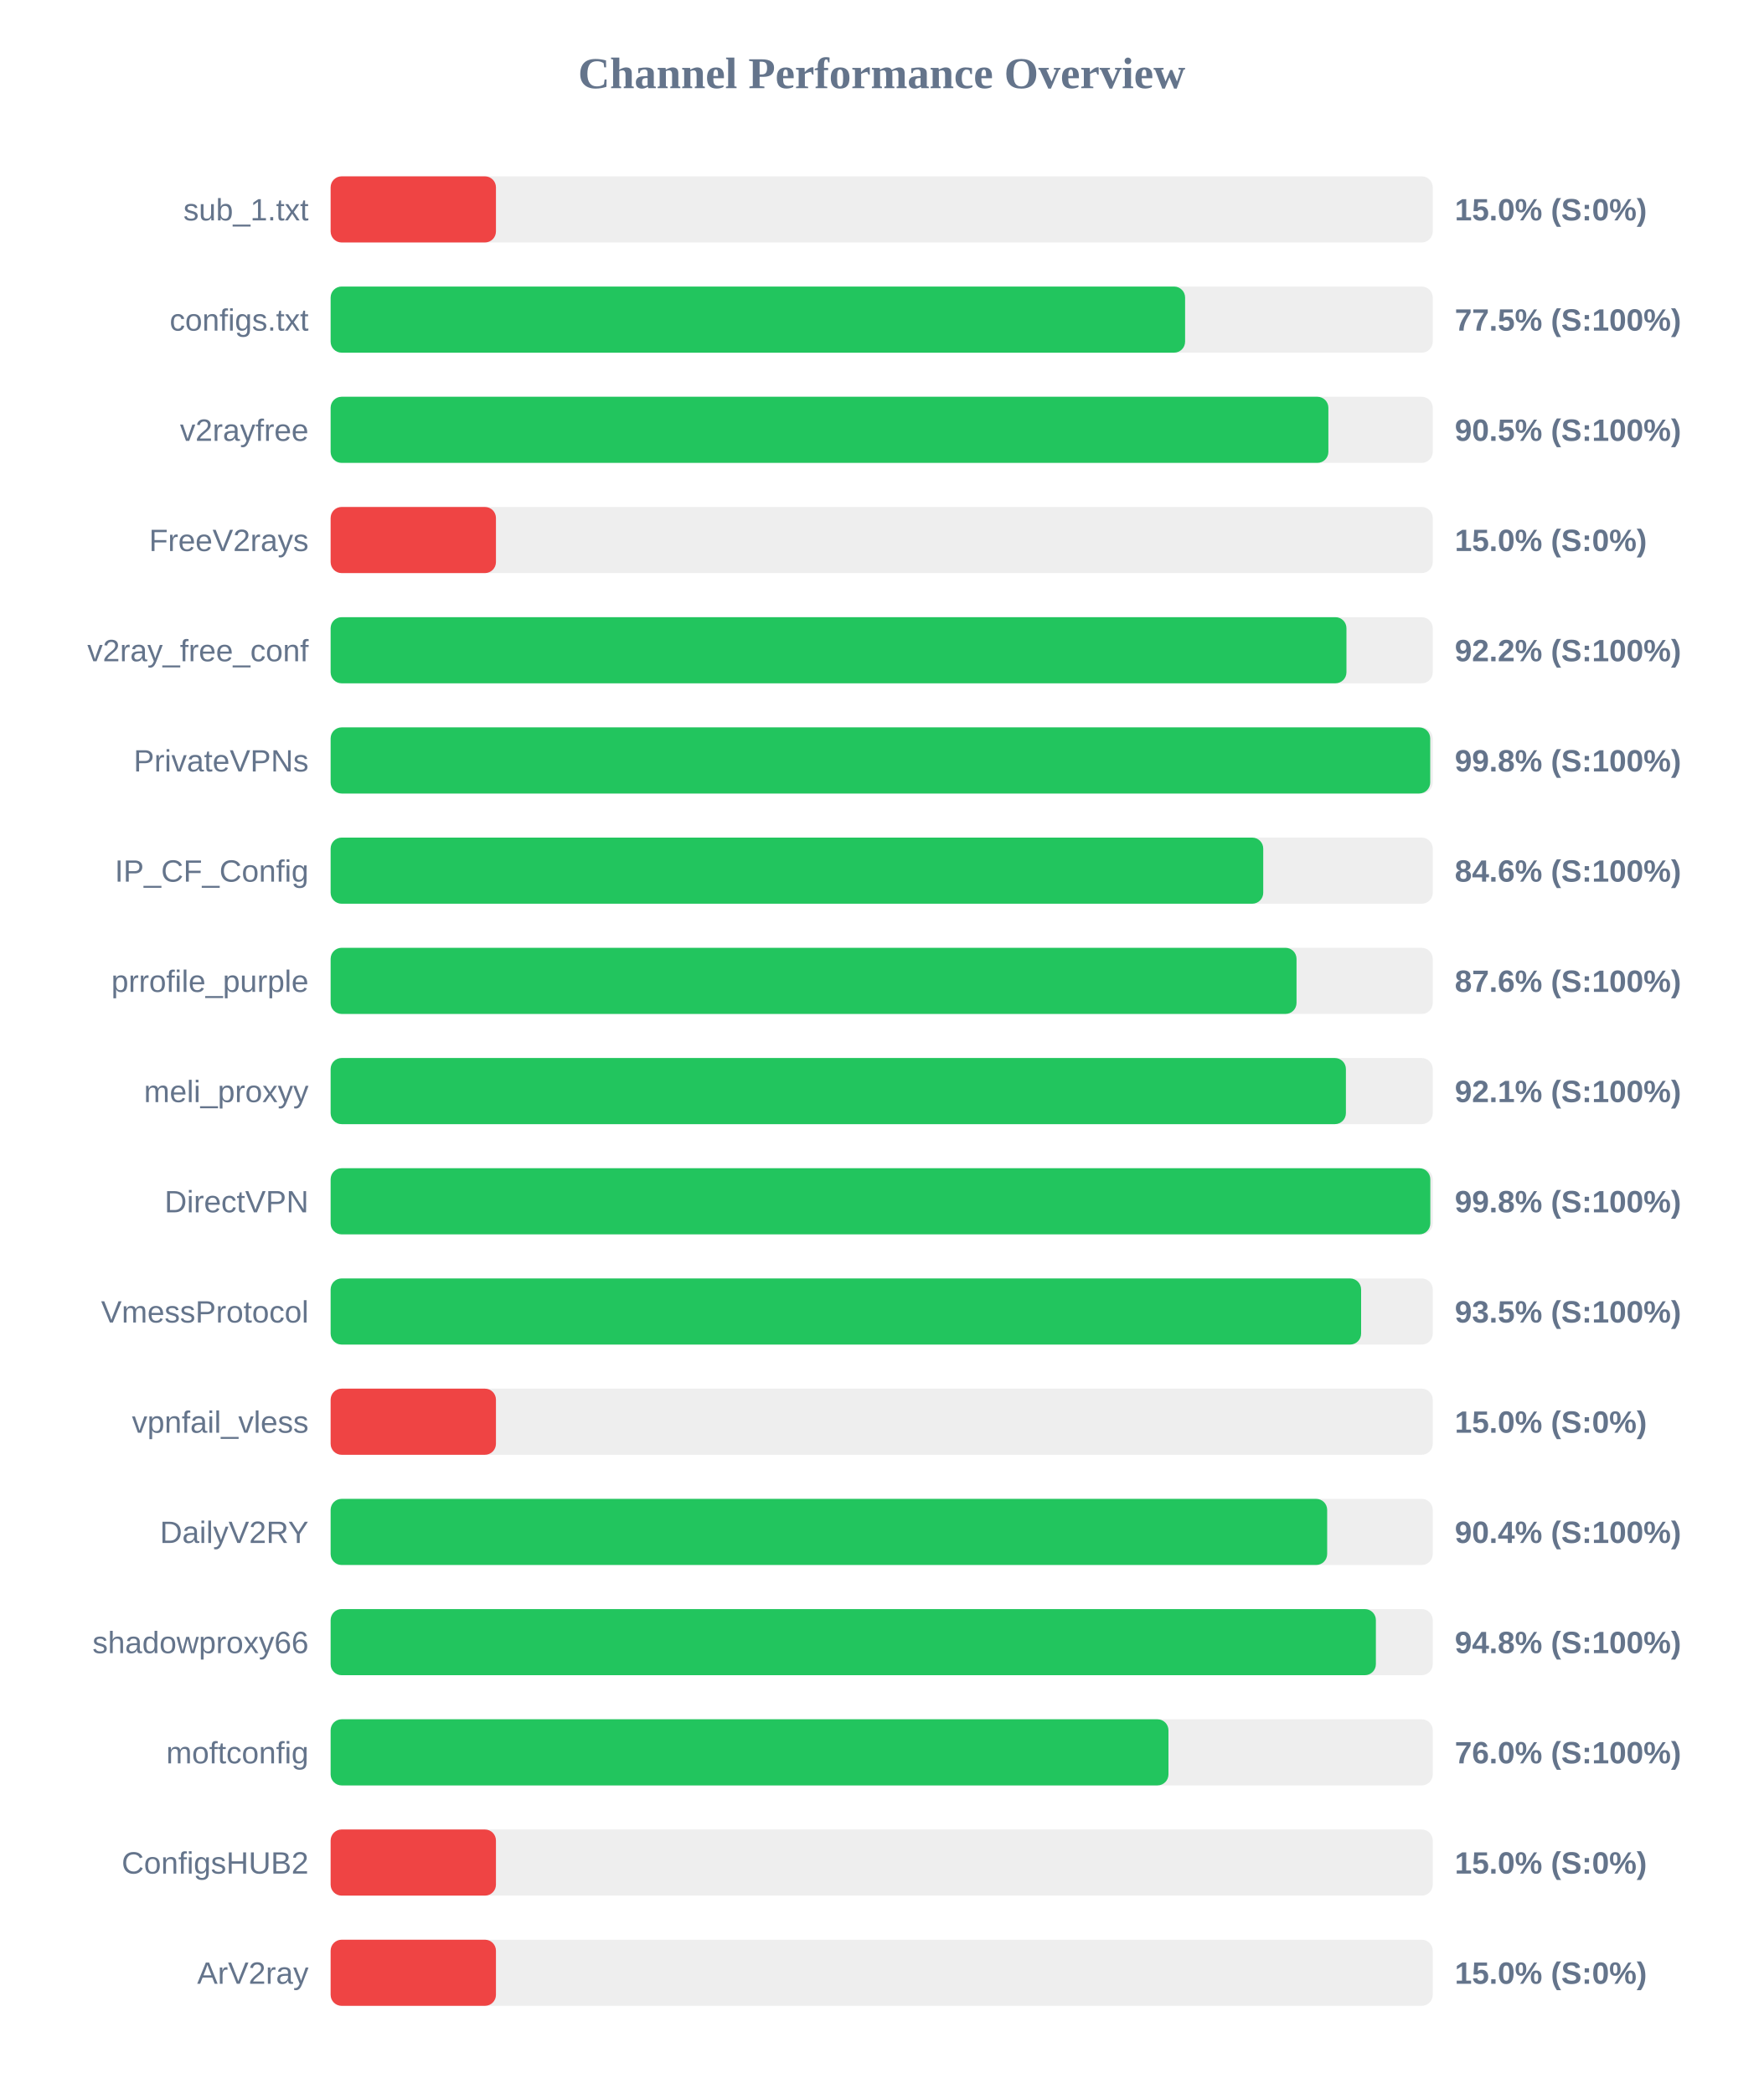
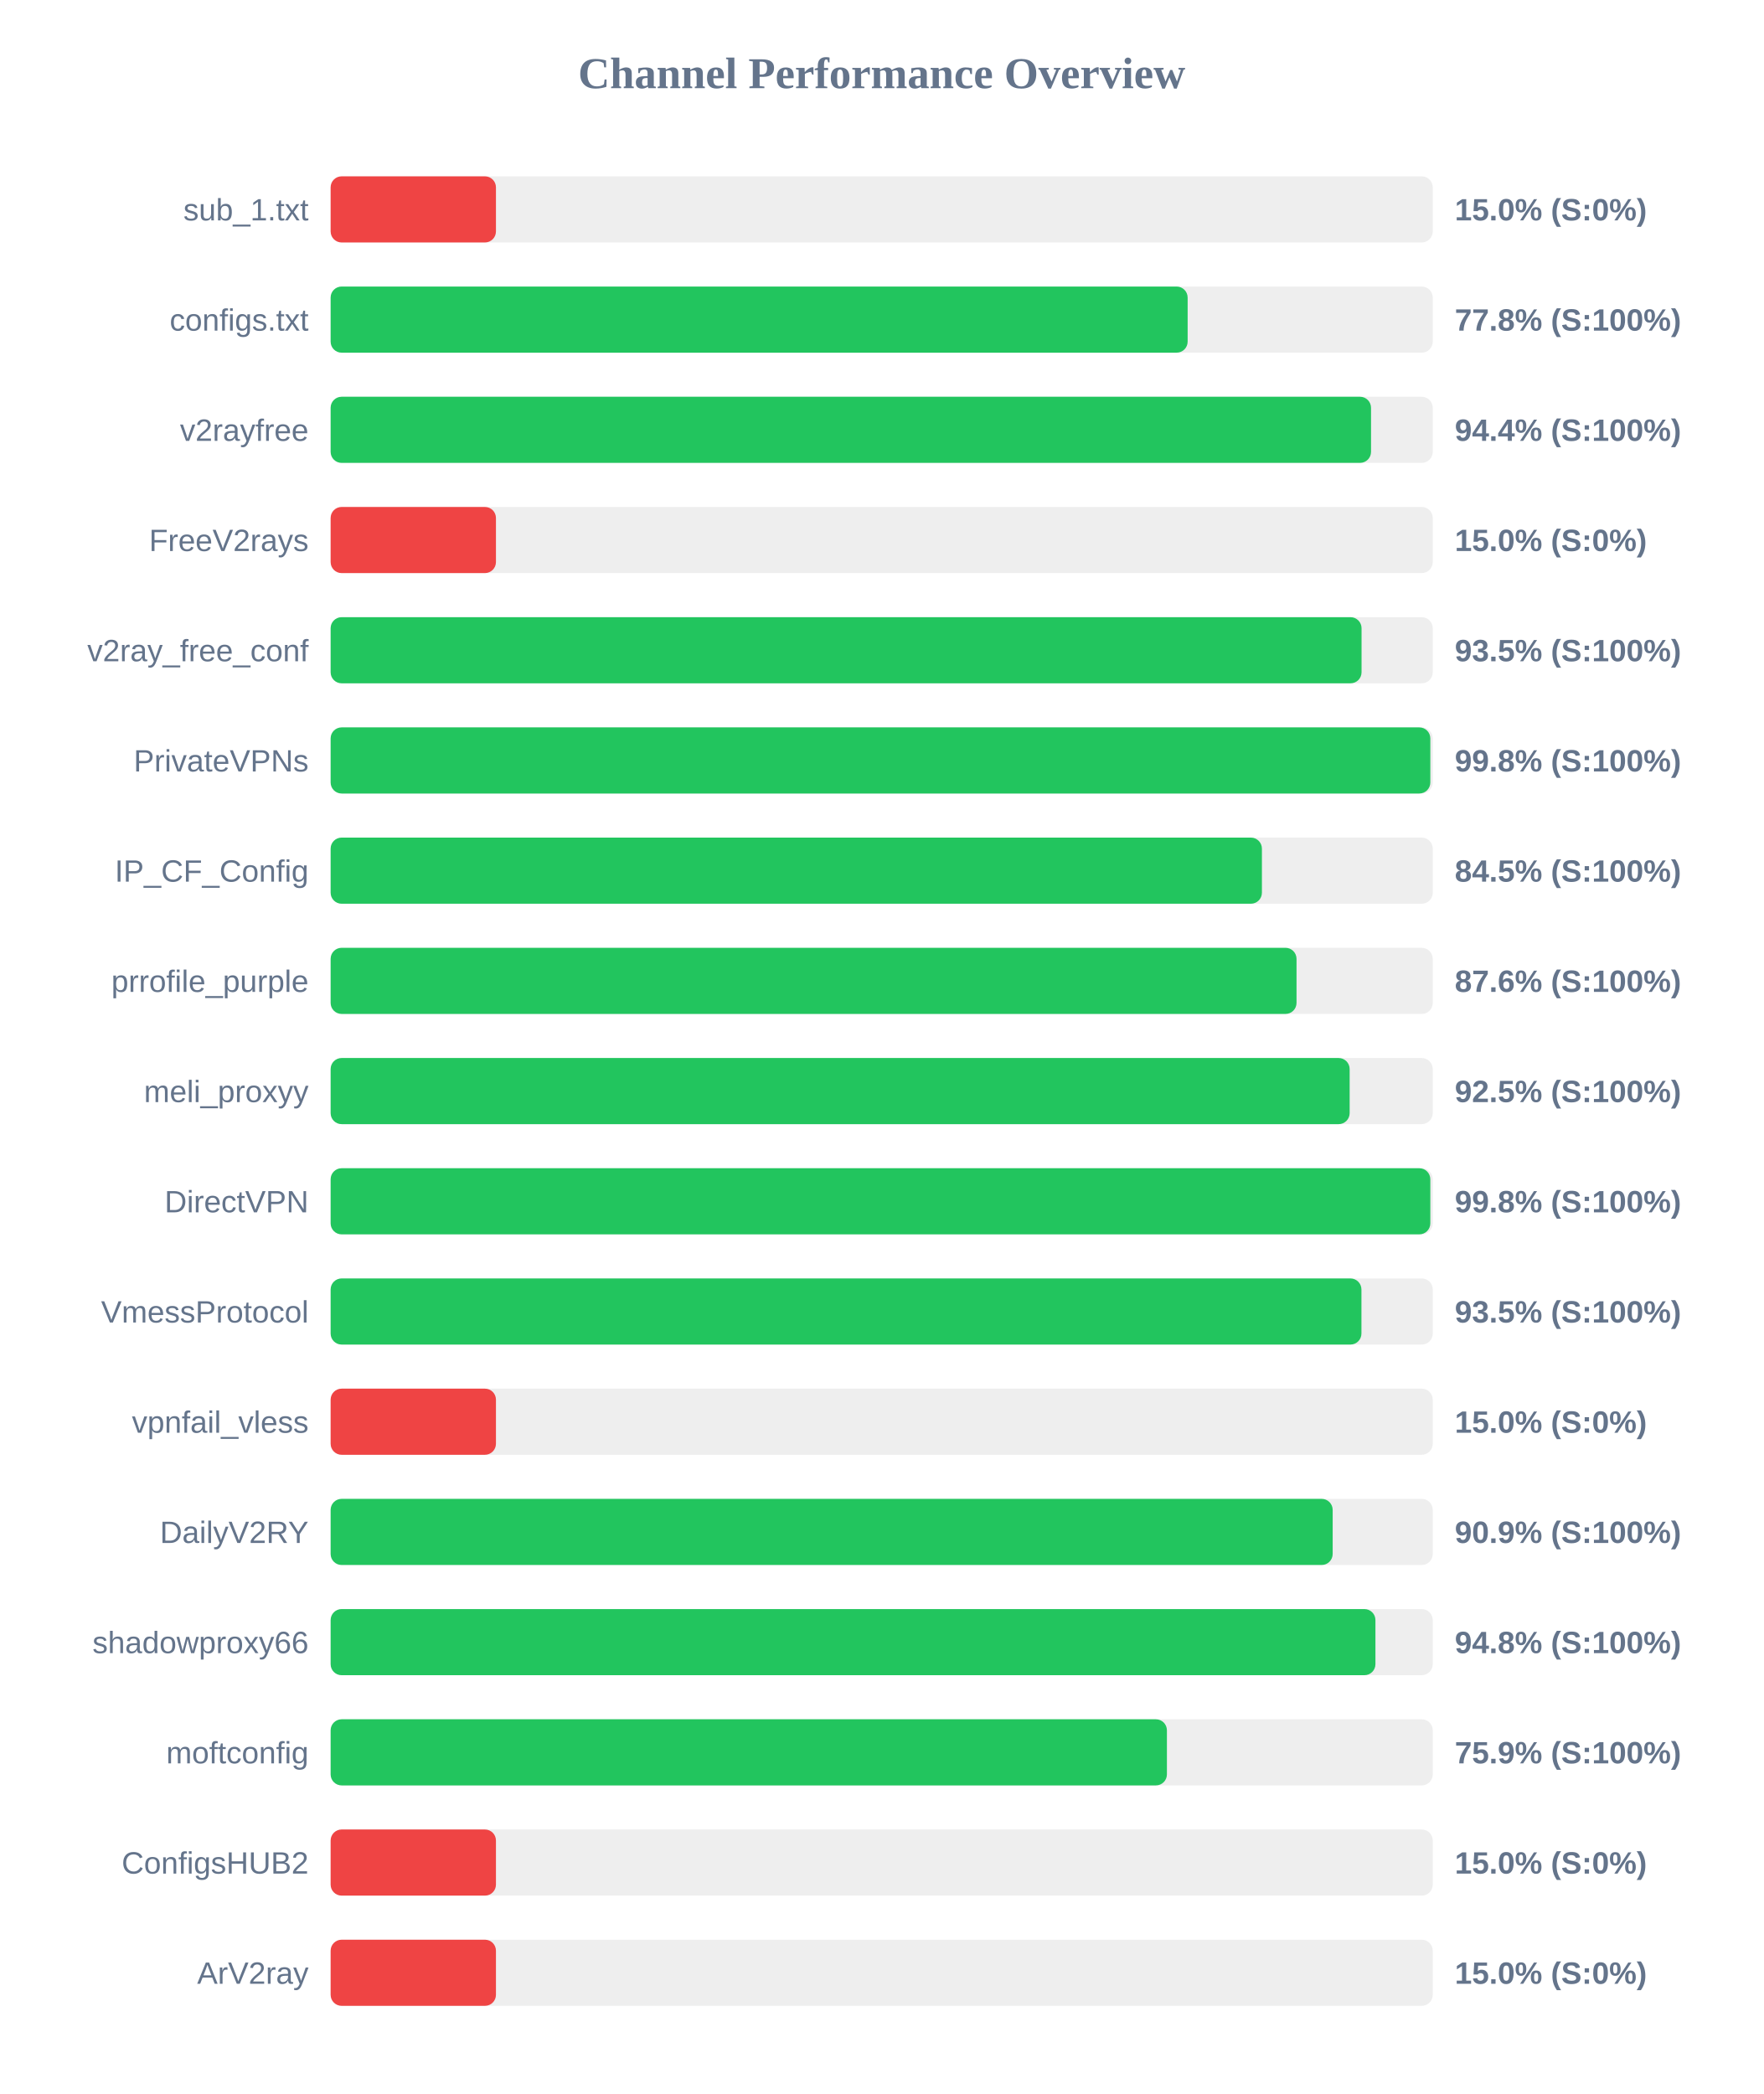
<svg xmlns="http://www.w3.org/2000/svg" width="800" height="950" version="1.1">
  <style>
        .row { font: 14px Arial; fill: #64748b; }
        .score { font: bold 14px Arial; fill: #64748b; }
    </style>
  <text x="400" y="40" text-anchor="middle" font-size="20px" font-weight="bold" fill="#64748b">Channel Performance Overview</text>
  <rect x="150" y="80" width="500" height="30" fill="#eee" rx="5" />
  <rect x="150" y="80" width="75.0" height="30" fill="#ef4444" rx="5" />
  <text x="140" y="100" text-anchor="end" class="row">sub_1.txt</text>
  <text x="660" y="100" text-anchor="start" class="score">15.0% (S:0%)</text>
  <rect x="150" y="130" width="500" height="30" fill="#eee" rx="5" />
-   <rect x="150" y="130" width="387.65" height="30" fill="#22c55e" rx="5" />
+   <rect x="150" y="130" width="388.8" height="30" fill="#22c55e" rx="5" />
  <text x="140" y="150" text-anchor="end" class="row">configs.txt</text>
-   <text x="660" y="150" text-anchor="start" class="score">77.5% (S:100%)</text>
+   <text x="660" y="150" text-anchor="start" class="score">77.8% (S:100%)</text>
  <rect x="150" y="180" width="500" height="30" fill="#eee" rx="5" />
-   <rect x="150" y="180" width="452.65" height="30" fill="#22c55e" rx="5" />
+   <rect x="150" y="180" width="472.0" height="30" fill="#22c55e" rx="5" />
  <text x="140" y="200" text-anchor="end" class="row">v2rayfree</text>
-   <text x="660" y="200" text-anchor="start" class="score">90.5% (S:100%)</text>
+   <text x="660" y="200" text-anchor="start" class="score">94.4% (S:100%)</text>
  <rect x="150" y="230" width="500" height="30" fill="#eee" rx="5" />
  <rect x="150" y="230" width="75.0" height="30" fill="#ef4444" rx="5" />
  <text x="140" y="250" text-anchor="end" class="row">FreeV2rays</text>
  <text x="660" y="250" text-anchor="start" class="score">15.0% (S:0%)</text>
  <rect x="150" y="280" width="500" height="30" fill="#eee" rx="5" />
-   <rect x="150" y="280" width="460.85" height="30" fill="#22c55e" rx="5" />
+   <rect x="150" y="280" width="467.7" height="30" fill="#22c55e" rx="5" />
  <text x="140" y="300" text-anchor="end" class="row">v2ray_free_conf</text>
-   <text x="660" y="300" text-anchor="start" class="score">92.2% (S:100%)</text>
+   <text x="660" y="300" text-anchor="start" class="score">93.5% (S:100%)</text>
  <rect x="150" y="330" width="500" height="30" fill="#eee" rx="5" />
-   <rect x="150" y="330" width="498.85" height="30" fill="#22c55e" rx="5" />
+   <rect x="150" y="330" width="498.9" height="30" fill="#22c55e" rx="5" />
  <text x="140" y="350" text-anchor="end" class="row">PrivateVPNs</text>
  <text x="660" y="350" text-anchor="start" class="score">99.8% (S:100%)</text>
  <rect x="150" y="380" width="500" height="30" fill="#eee" rx="5" />
-   <rect x="150" y="380" width="423.1" height="30" fill="#22c55e" rx="5" />
+   <rect x="150" y="380" width="422.5" height="30" fill="#22c55e" rx="5" />
  <text x="140" y="400" text-anchor="end" class="row">IP_CF_Config</text>
-   <text x="660" y="400" text-anchor="start" class="score">84.6% (S:100%)</text>
+   <text x="660" y="400" text-anchor="start" class="score">84.5% (S:100%)</text>
  <rect x="150" y="430" width="500" height="30" fill="#eee" rx="5" />
  <rect x="150" y="430" width="438.2" height="30" fill="#22c55e" rx="5" />
  <text x="140" y="450" text-anchor="end" class="row">prrofile_purple</text>
  <text x="660" y="450" text-anchor="start" class="score">87.6% (S:100%)</text>
  <rect x="150" y="480" width="500" height="30" fill="#eee" rx="5" />
-   <rect x="150" y="480" width="460.6" height="30" fill="#22c55e" rx="5" />
+   <rect x="150" y="480" width="462.3" height="30" fill="#22c55e" rx="5" />
  <text x="140" y="500" text-anchor="end" class="row">meli_proxyy</text>
-   <text x="660" y="500" text-anchor="start" class="score">92.1% (S:100%)</text>
+   <text x="660" y="500" text-anchor="start" class="score">92.5% (S:100%)</text>
  <rect x="150" y="530" width="500" height="30" fill="#eee" rx="5" />
  <rect x="150" y="530" width="498.9" height="30" fill="#22c55e" rx="5" />
  <text x="140" y="550" text-anchor="end" class="row">DirectVPN</text>
  <text x="660" y="550" text-anchor="start" class="score">99.8% (S:100%)</text>
  <rect x="150" y="580" width="500" height="30" fill="#eee" rx="5" />
-   <rect x="150" y="580" width="467.5" height="30" fill="#22c55e" rx="5" />
+   <rect x="150" y="580" width="467.65" height="30" fill="#22c55e" rx="5" />
  <text x="140" y="600" text-anchor="end" class="row">VmessProtocol</text>
  <text x="660" y="600" text-anchor="start" class="score">93.5% (S:100%)</text>
  <rect x="150" y="630" width="500" height="30" fill="#eee" rx="5" />
  <rect x="150" y="630" width="75.0" height="30" fill="#ef4444" rx="5" />
  <text x="140" y="650" text-anchor="end" class="row">vpnfail_vless</text>
  <text x="660" y="650" text-anchor="start" class="score">15.0% (S:0%)</text>
  <rect x="150" y="680" width="500" height="30" fill="#eee" rx="5" />
-   <rect x="150" y="680" width="452.1" height="30" fill="#22c55e" rx="5" />
+   <rect x="150" y="680" width="454.6" height="30" fill="#22c55e" rx="5" />
  <text x="140" y="700" text-anchor="end" class="row">DailyV2RY</text>
-   <text x="660" y="700" text-anchor="start" class="score">90.4% (S:100%)</text>
+   <text x="660" y="700" text-anchor="start" class="score">90.9% (S:100%)</text>
  <rect x="150" y="730" width="500" height="30" fill="#eee" rx="5" />
-   <rect x="150" y="730" width="474.2" height="30" fill="#22c55e" rx="5" />
+   <rect x="150" y="730" width="474.0" height="30" fill="#22c55e" rx="5" />
  <text x="140" y="750" text-anchor="end" class="row">shadowproxy66</text>
  <text x="660" y="750" text-anchor="start" class="score">94.8% (S:100%)</text>
  <rect x="150" y="780" width="500" height="30" fill="#eee" rx="5" />
-   <rect x="150" y="780" width="380.1" height="30" fill="#22c55e" rx="5" />
+   <rect x="150" y="780" width="379.4" height="30" fill="#22c55e" rx="5" />
  <text x="140" y="800" text-anchor="end" class="row">moftconfig</text>
-   <text x="660" y="800" text-anchor="start" class="score">76.0% (S:100%)</text>
+   <text x="660" y="800" text-anchor="start" class="score">75.9% (S:100%)</text>
  <rect x="150" y="830" width="500" height="30" fill="#eee" rx="5" />
  <rect x="150" y="830" width="75.0" height="30" fill="#ef4444" rx="5" />
  <text x="140" y="850" text-anchor="end" class="row">ConfigsHUB2</text>
  <text x="660" y="850" text-anchor="start" class="score">15.0% (S:0%)</text>
  <rect x="150" y="880" width="500" height="30" fill="#eee" rx="5" />
  <rect x="150" y="880" width="75.0" height="30" fill="#ef4444" rx="5" />
  <text x="140" y="900" text-anchor="end" class="row">ArV2ray</text>
  <text x="660" y="900" text-anchor="start" class="score">15.0% (S:0%)</text>
</svg>
